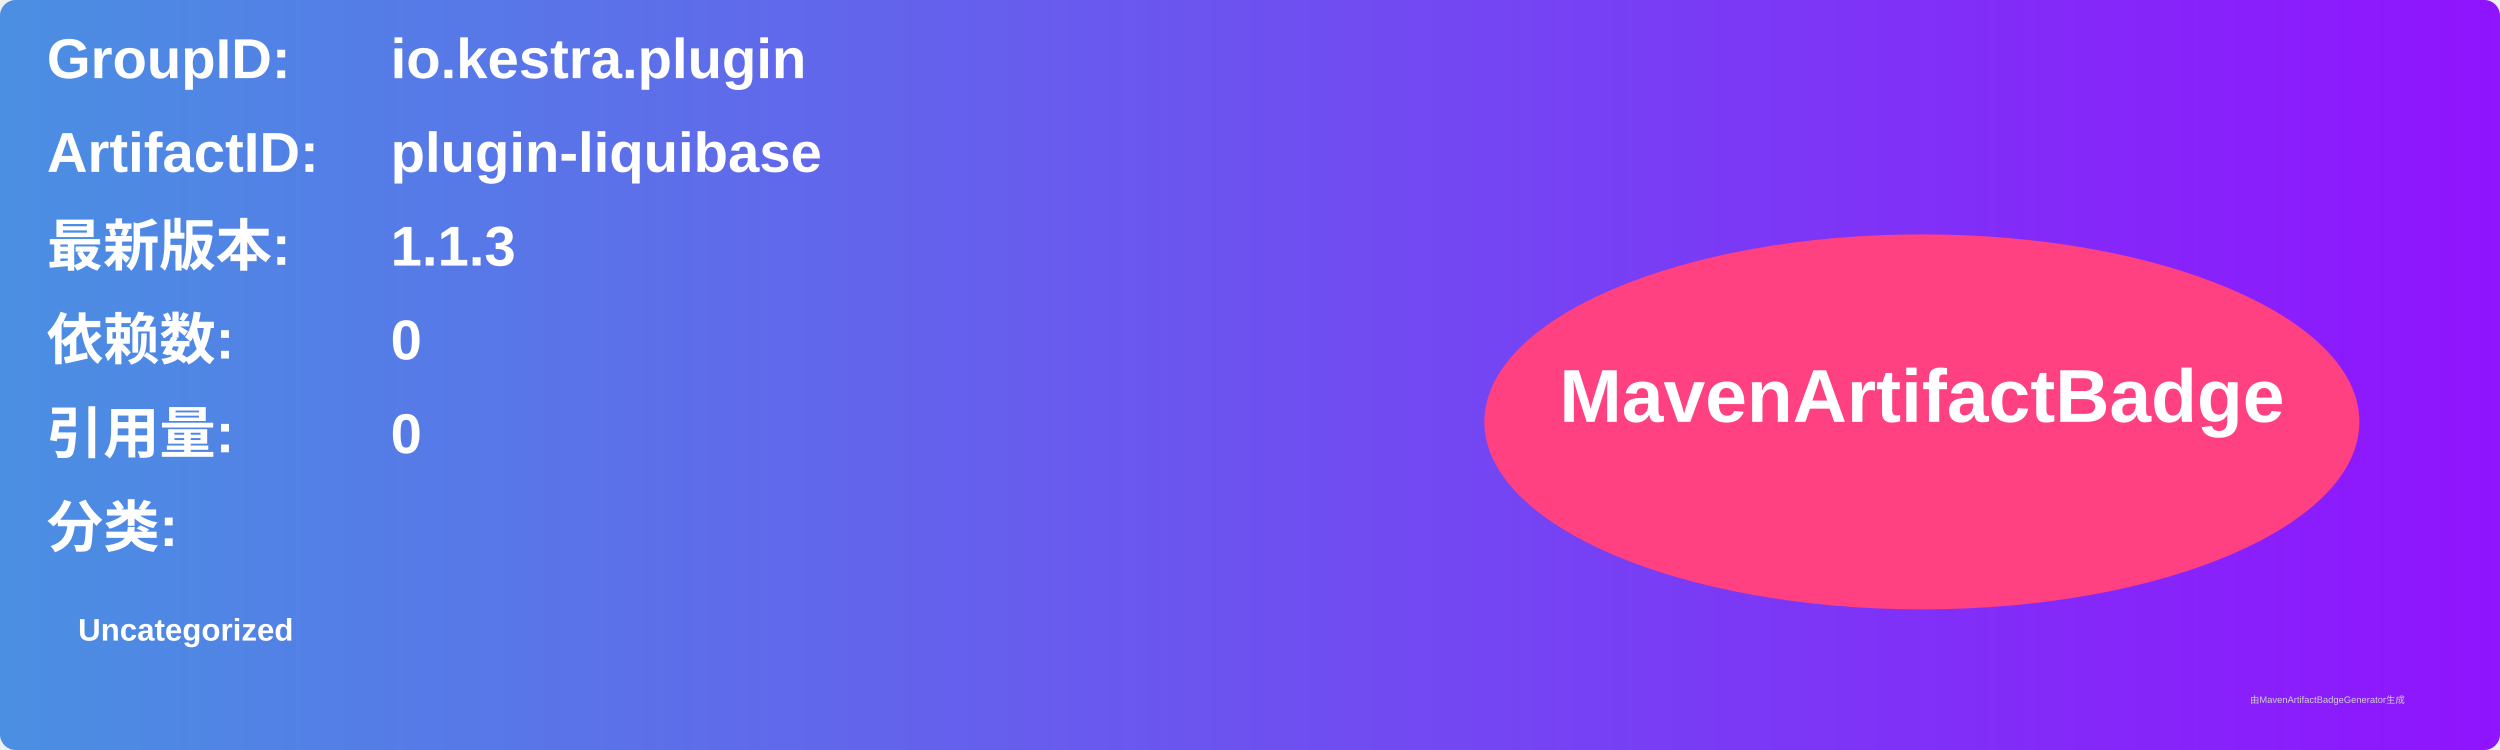
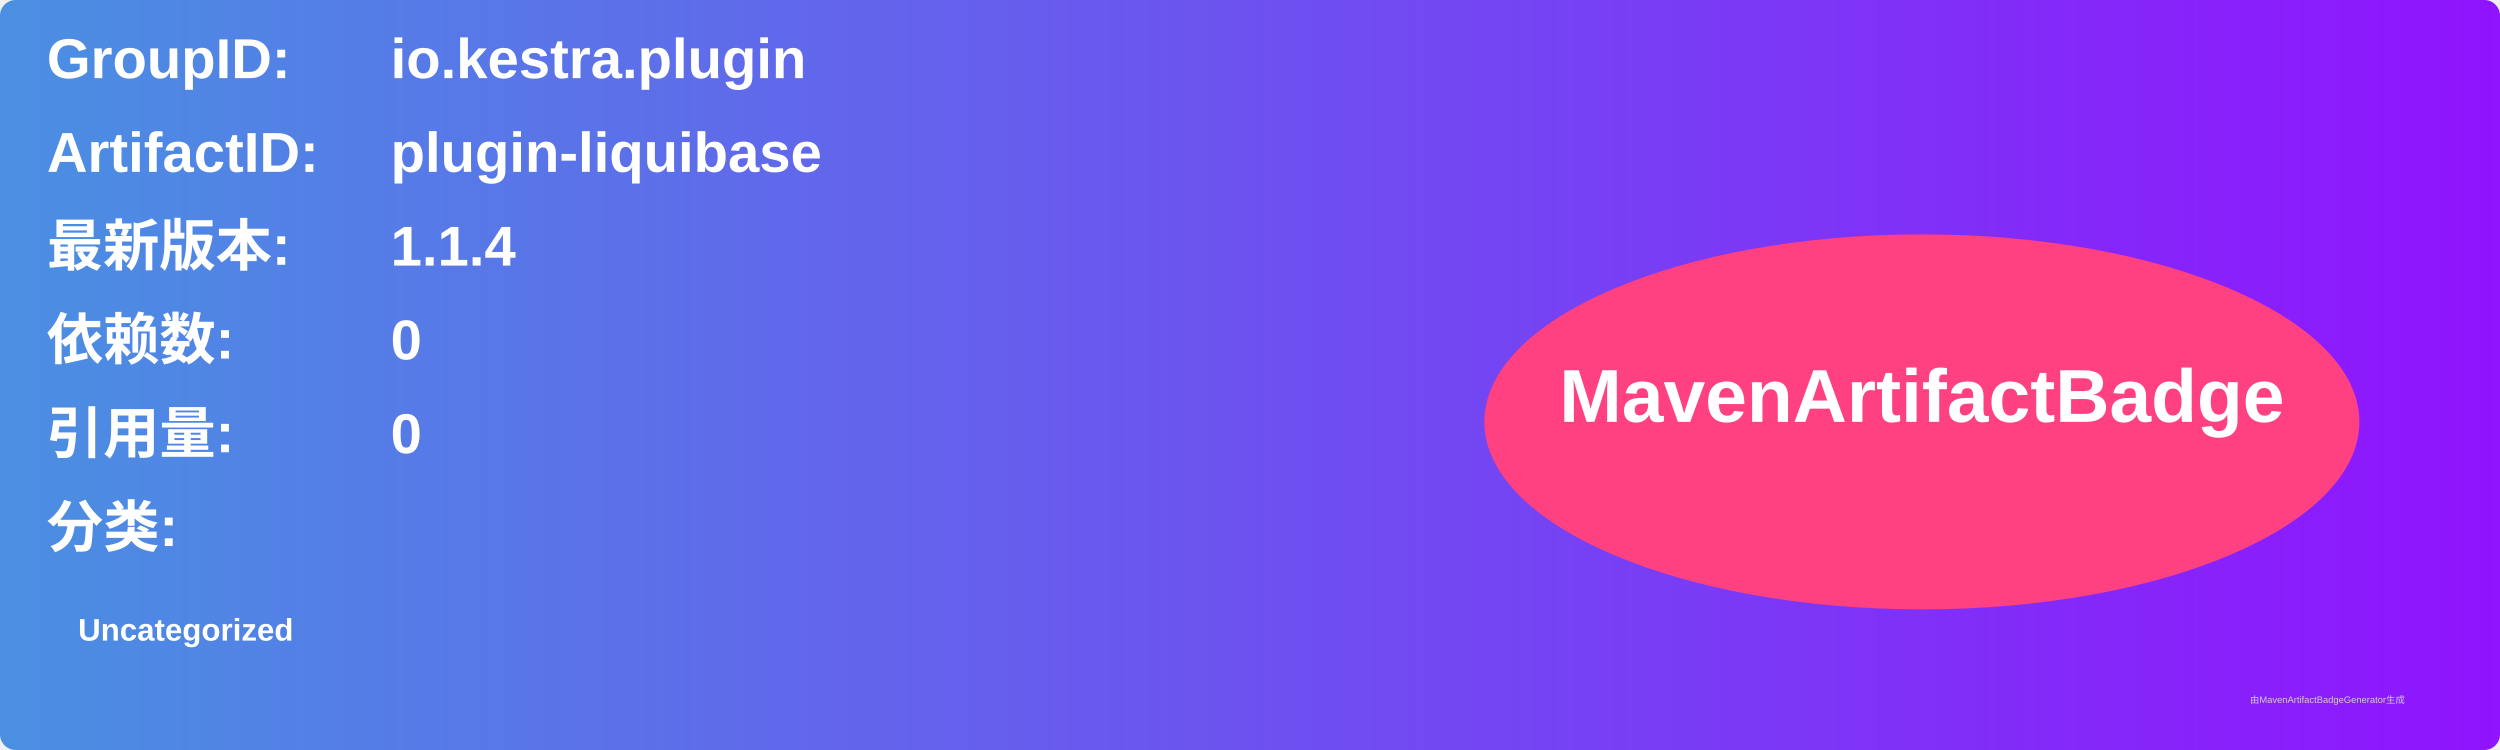
<svg xmlns="http://www.w3.org/2000/svg" width="800" height="240" viewBox="0 0 800 240">
  <linearGradient id="grad" x1="0%" y1="0%" x2="100%" y2="0%">
    <stop offset="0%" stop-color="#4a90e2" />
    <stop offset="100%" stop-color="#9013fe" />
  </linearGradient>
  <rect width="100%" height="100%" rx="5" ry="5" fill="url(#grad)" />
  <g transform="translate(15, 15)">
    <text x="0" y="10" font-family="Arial" font-size="18" fill="white" font-weight="bold" width="260">GroupID:</text>
    <text x="110" y="10" font-family="Arial" font-size="18" fill="white" font-weight="bold" width="460">io.kestra.plugin</text>
    <text x="0" y="40" font-family="Arial" font-size="18" fill="white" font-weight="bold" width="260">ArtifactID:</text>
    <text x="110" y="40" font-family="Arial" font-size="18" fill="white" font-weight="bold" width="460">plugin-liquibase</text>
    <text x="0" y="70" font-family="Arial" font-size="18" fill="white" font-weight="bold">最新版本:</text>
    <text x="110" y="70" font-family="Arial" font-size="18" fill="white" font-weight="bold">
-       <tspan font-weight="bold">1.1.3</tspan>
+       <tspan font-weight="bold">1.1.4</tspan>
    </text>
    <text x="0" y="100" font-family="Arial" font-size="18" fill="white" font-weight="bold">依赖数: </text>
    <text x="110" y="100" font-family="Arial" font-size="18" fill="white">
      <tspan font-weight="bold">0</tspan>
    </text>
    <text x="0" y="130" font-family="Arial" font-size="18" fill="white" font-weight="bold">引用量: </text>
    <text x="110" y="130" font-family="Arial" font-size="18" fill="white">
      <tspan font-weight="bold">0</tspan>
    </text>
    <text x="0" y="160" font-family="Arial" font-size="18" fill="white" font-weight="bold">分类:</text>
    <text x="10" y="190" font-family="Arial" font-size="10" fill="white">
      <tspan font-weight="bold">Uncategorized</tspan>
    </text>
    <ellipse cx="600" cy="120" rx="140" ry="60" fill="#ff4081" />
    <text x="600" y="120" text-anchor="middle" font-family="Arial" font-size="24" fill="white" font-weight="bold">MavenArtifactBadge</text>
  </g>
  <text x="720" y="225" font-family="Arial" font-size="3" fill="#d0d0d0">由MavenArtifactBadgeGenerator生成</text>
</svg>
